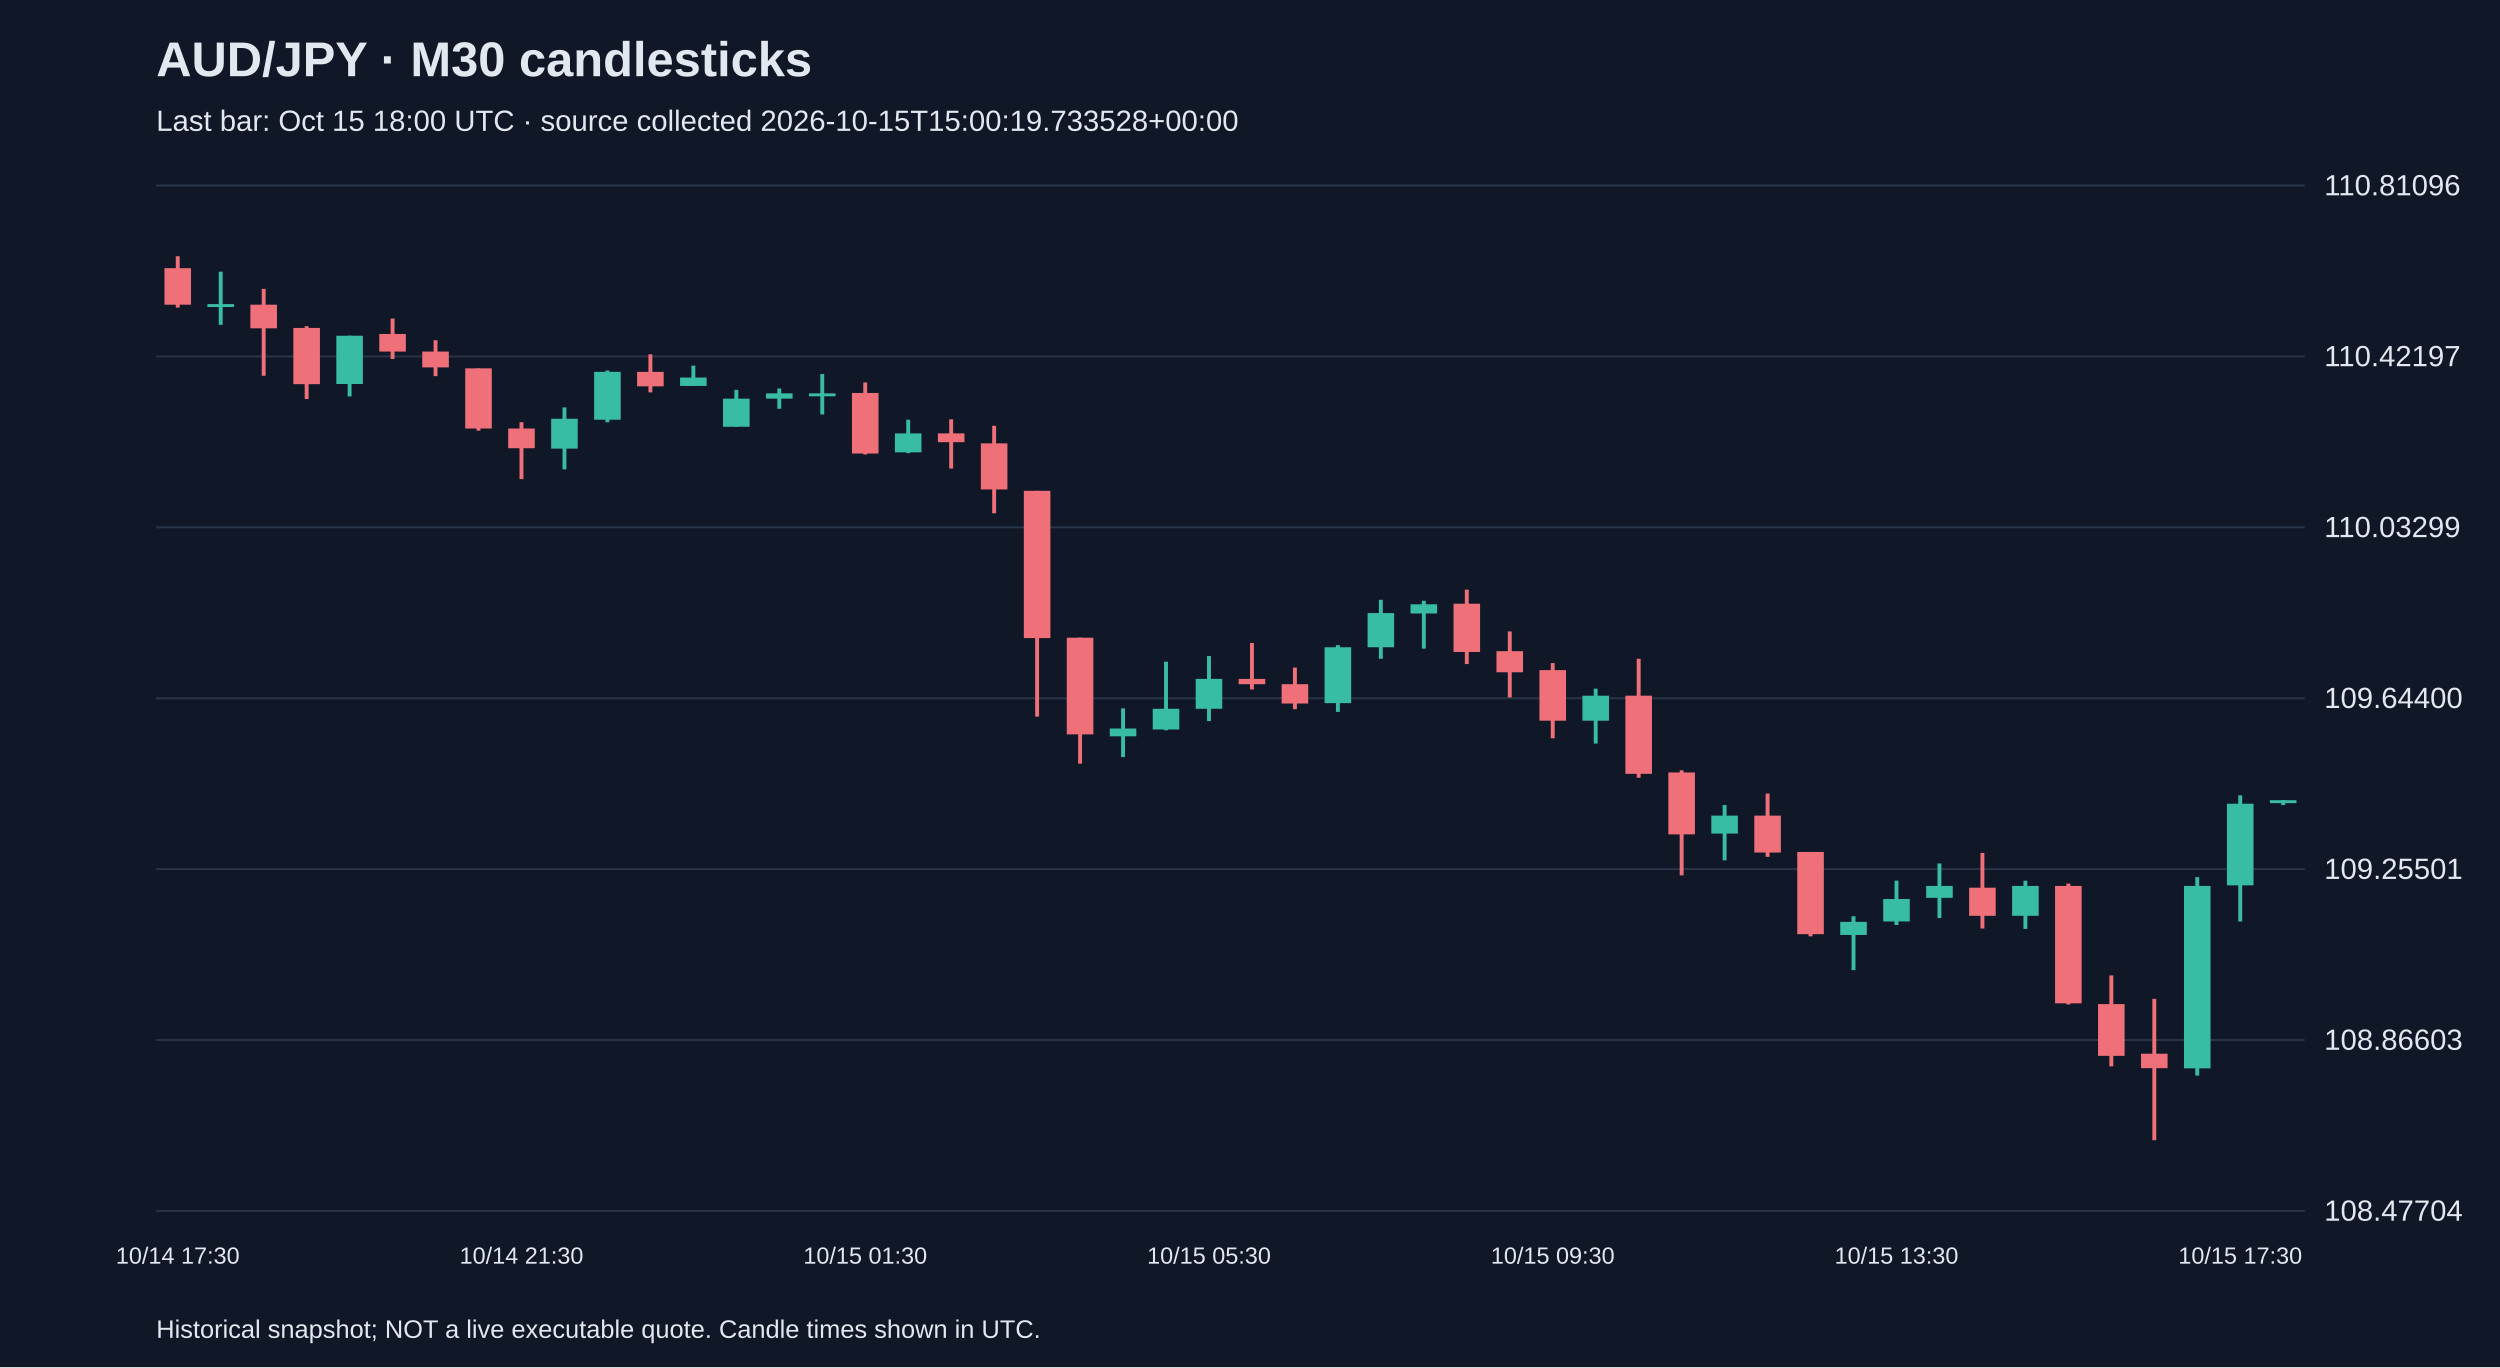
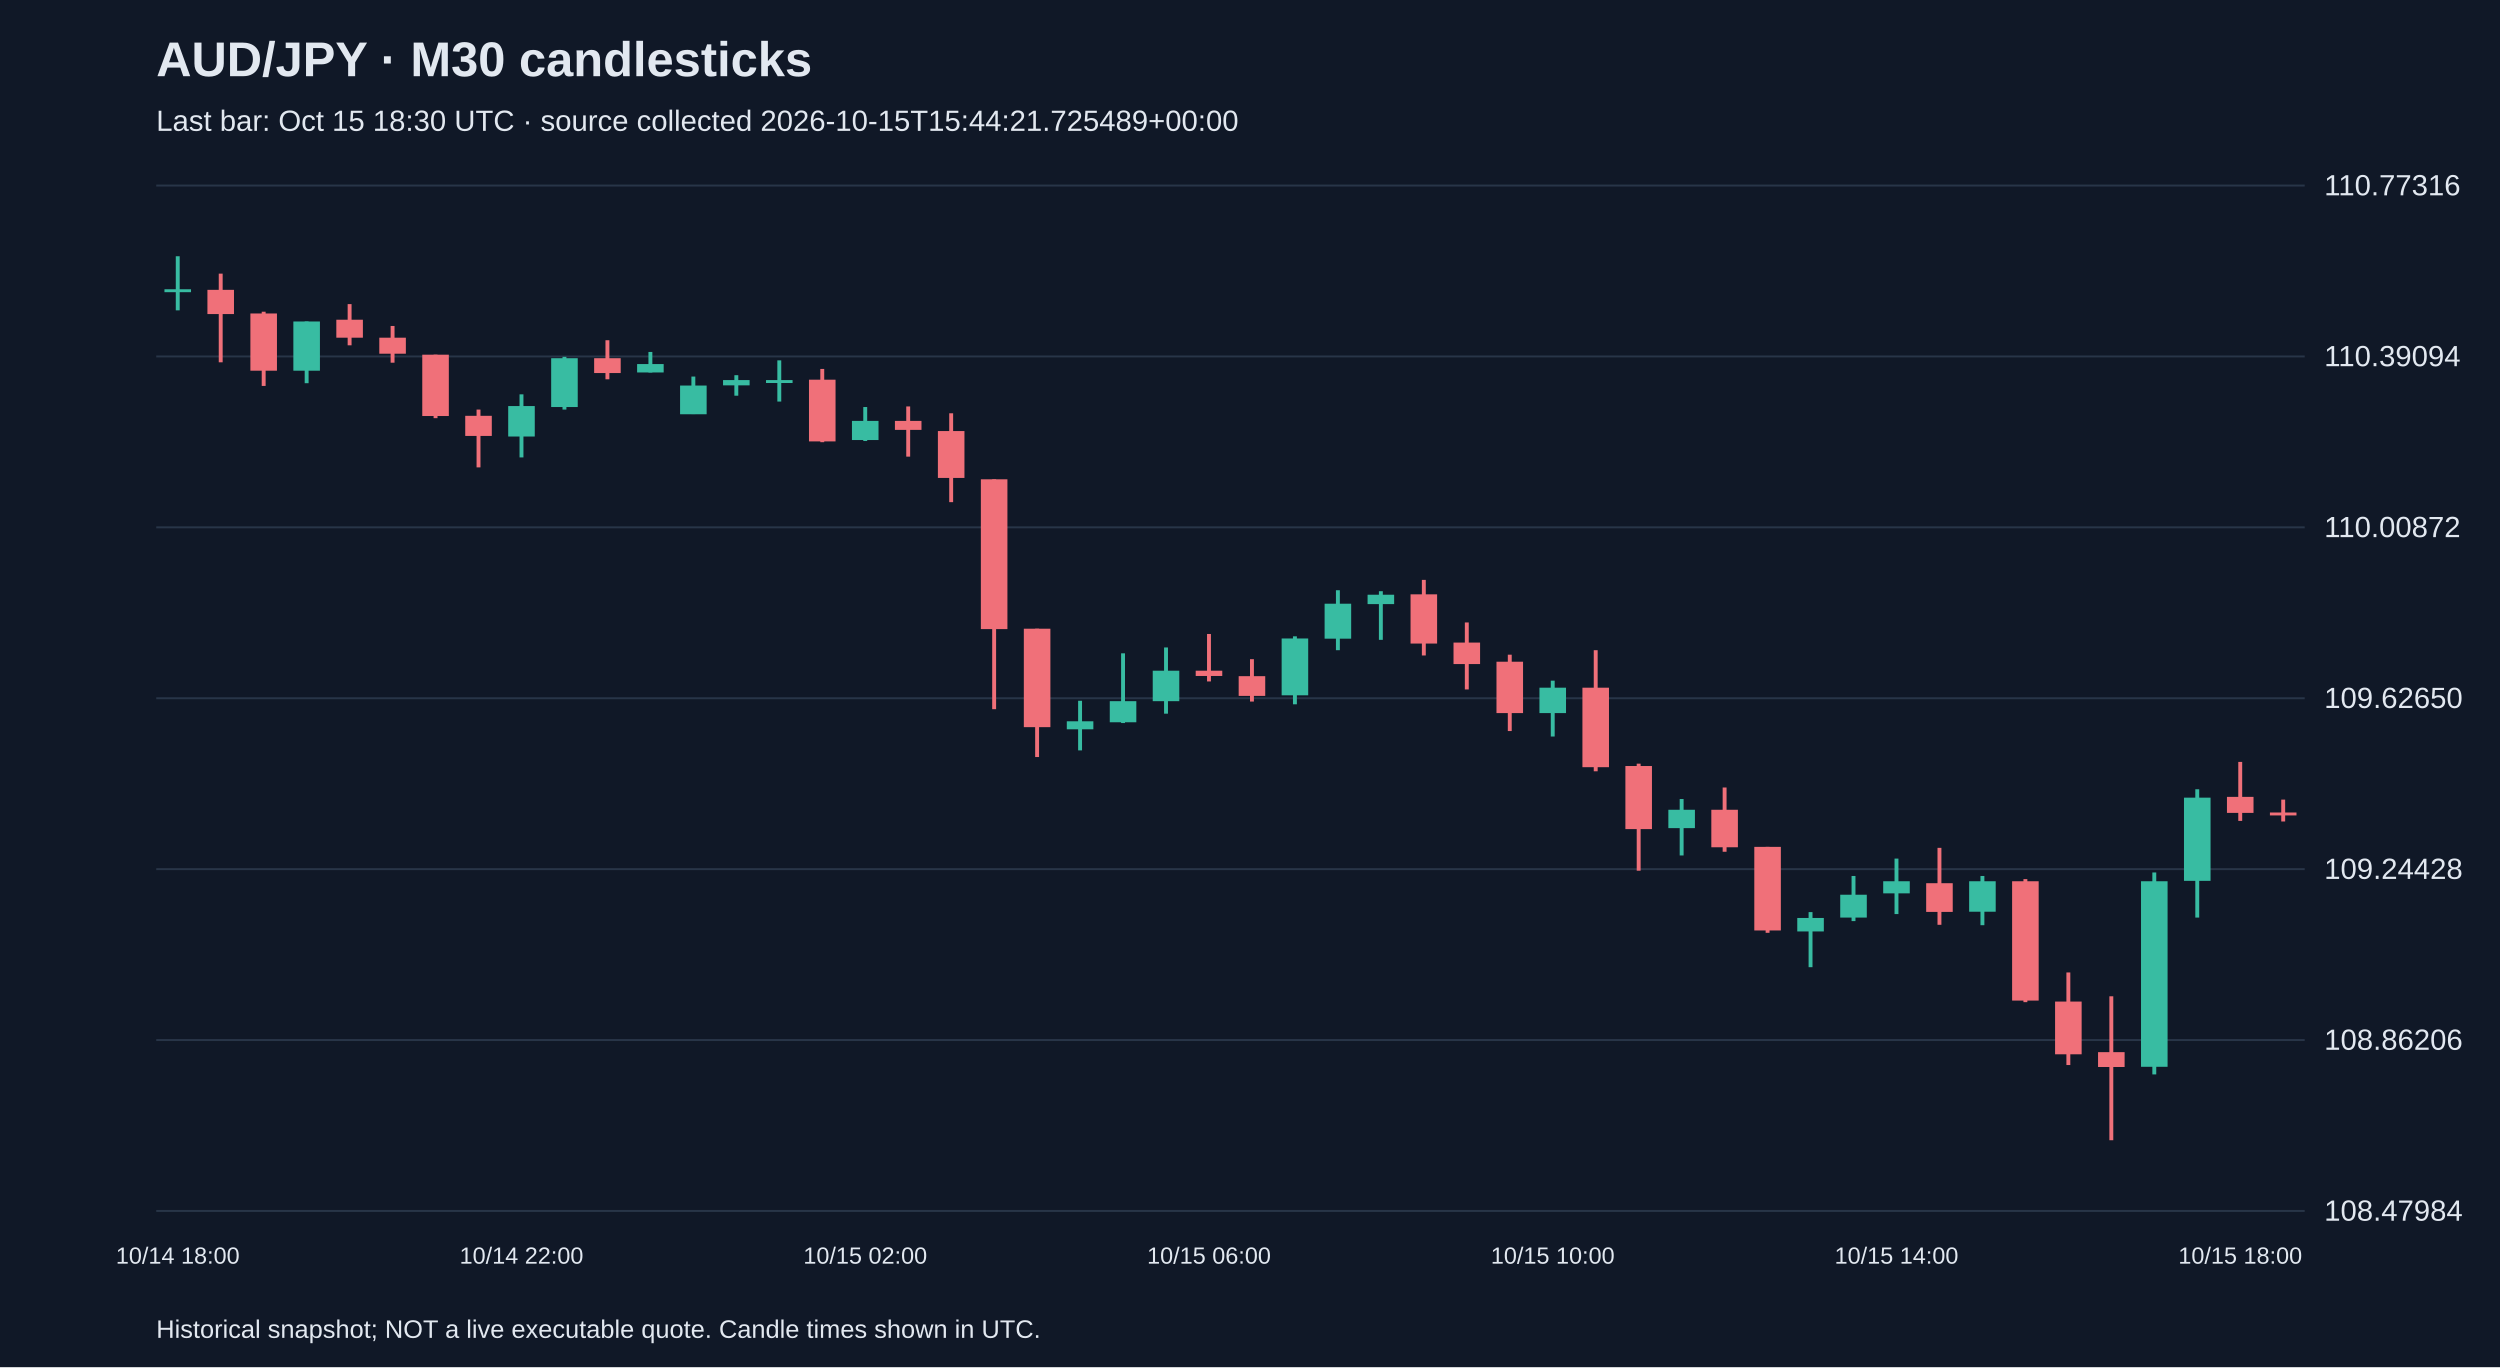
<svg xmlns="http://www.w3.org/2000/svg" viewBox="0 0 1280 700">
  <rect width="100%" height="100%" fill="#101827" />
  <style>text{font-family:Arial,sans-serif;fill:#e2e8f0}</style>
  <text x="80" y="39" font-size="25" font-weight="bold">AUD/JPY · M30 candlesticks</text>
-   <text x="80" y="67" font-size="15" fill="#a6b1c5">Last bar: Oct 15 18:00 UTC · source collected 2026-10-15T15:00:19.733528+00:00</text>
+   <text x="80" y="67" font-size="15" fill="#a6b1c5">Last bar: Oct 15 18:30 UTC · source collected 2026-10-15T15:44:21.725489+00:00</text>
  <line x1="80" y1="620.0" x2="1180" y2="620.0" stroke="#283548" />
-   <text x="1190" y="625.0" font-size="15">108.47704</text>
+   <text x="1190" y="625.0" font-size="15">108.47984</text>
  <line x1="80" y1="532.5" x2="1180" y2="532.5" stroke="#283548" />
-   <text x="1190" y="537.5" font-size="15">108.86603</text>
+   <text x="1190" y="537.5" font-size="15">108.86206</text>
  <line x1="80" y1="445.0" x2="1180" y2="445.0" stroke="#283548" />
-   <text x="1190" y="450.0" font-size="15">109.25501</text>
+   <text x="1190" y="450.0" font-size="15">109.24428</text>
  <line x1="80" y1="357.5" x2="1180" y2="357.5" stroke="#283548" />
-   <text x="1190" y="362.5" font-size="15">109.64400</text>
+   <text x="1190" y="362.5" font-size="15">109.62650</text>
  <line x1="80" y1="270.0" x2="1180" y2="270.0" stroke="#283548" />
-   <text x="1190" y="275.0" font-size="15">110.03299</text>
+   <text x="1190" y="275.0" font-size="15">110.00872</text>
  <line x1="80" y1="182.5" x2="1180" y2="182.5" stroke="#283548" />
-   <text x="1190" y="187.5" font-size="15">110.42197</text>
+   <text x="1190" y="187.5" font-size="15">110.39094</text>
  <line x1="80" y1="95.0" x2="1180" y2="95.0" stroke="#283548" />
-   <text x="1190" y="100.0" font-size="15">110.81096</text>
-   <line x1="91.0" y1="131.2" x2="91.0" y2="157.5" stroke="#f07079" stroke-width="2" />
-   <rect x="84.2" y="137.3" width="13.6" height="18.7" fill="#f07079" />
-   <text x="91.0" y="647" text-anchor="middle" font-size="12">10/14 17:30</text>
-   <line x1="113.0" y1="139.1" x2="113.0" y2="166.3" stroke="#38bca2" stroke-width="2" />
-   <rect x="106.2" y="155.7" width="13.6" height="1.5" fill="#38bca2" />
-   <line x1="135.0" y1="147.9" x2="135.0" y2="192.4" stroke="#f07079" stroke-width="2" />
-   <rect x="128.2" y="156.0" width="13.6" height="12.1" fill="#f07079" />
-   <line x1="157.0" y1="167.0" x2="157.0" y2="204.3" stroke="#f07079" stroke-width="2" />
-   <rect x="150.2" y="167.9" width="13.6" height="28.8" fill="#f07079" />
-   <line x1="179.0" y1="171.9" x2="179.0" y2="203.0" stroke="#38bca2" stroke-width="2" />
-   <rect x="172.2" y="171.9" width="13.6" height="24.7" fill="#38bca2" />
-   <line x1="201.0" y1="163.1" x2="201.0" y2="183.8" stroke="#f07079" stroke-width="2" />
-   <rect x="194.2" y="171.0" width="13.6" height="9.0" fill="#f07079" />
-   <line x1="223.0" y1="174.2" x2="223.0" y2="192.6" stroke="#f07079" stroke-width="2" />
-   <rect x="216.2" y="180.0" width="13.6" height="8.1" fill="#f07079" />
-   <line x1="245.0" y1="188.6" x2="245.0" y2="220.5" stroke="#f07079" stroke-width="2" />
-   <rect x="238.2" y="188.6" width="13.6" height="30.8" fill="#f07079" />
-   <line x1="267.0" y1="216.2" x2="267.0" y2="245.3" stroke="#f07079" stroke-width="2" />
-   <rect x="260.2" y="219.4" width="13.6" height="10.1" fill="#f07079" />
-   <text x="267.0" y="647" text-anchor="middle" font-size="12">10/14 21:30</text>
-   <line x1="289.0" y1="208.6" x2="289.0" y2="240.3" stroke="#38bca2" stroke-width="2" />
-   <rect x="282.2" y="214.4" width="13.6" height="15.3" fill="#38bca2" />
-   <line x1="311.0" y1="189.7" x2="311.0" y2="216.2" stroke="#38bca2" stroke-width="2" />
-   <rect x="304.2" y="190.4" width="13.6" height="24.5" fill="#38bca2" />
-   <line x1="333.0" y1="181.4" x2="333.0" y2="200.9" stroke="#f07079" stroke-width="2" />
-   <rect x="326.2" y="190.4" width="13.6" height="7.4" fill="#f07079" />
-   <line x1="355.0" y1="187.2" x2="355.0" y2="197.6" stroke="#38bca2" stroke-width="2" />
-   <rect x="348.2" y="193.3" width="13.6" height="4.3" fill="#38bca2" />
-   <line x1="377.0" y1="199.6" x2="377.0" y2="218.5" stroke="#38bca2" stroke-width="2" />
-   <rect x="370.2" y="204.1" width="13.6" height="14.4" fill="#38bca2" />
-   <line x1="399.0" y1="198.9" x2="399.0" y2="209.3" stroke="#38bca2" stroke-width="2" />
-   <rect x="392.2" y="201.4" width="13.6" height="2.7" fill="#38bca2" />
-   <line x1="421.0" y1="191.5" x2="421.0" y2="212.2" stroke="#38bca2" stroke-width="2" />
-   <rect x="414.2" y="201.4" width="13.6" height="1.5" fill="#38bca2" />
-   <line x1="443.0" y1="195.8" x2="443.0" y2="232.7" stroke="#f07079" stroke-width="2" />
-   <rect x="436.2" y="201.2" width="13.6" height="31.0" fill="#f07079" />
-   <text x="443.0" y="647" text-anchor="middle" font-size="12">10/15 01:30</text>
-   <line x1="465.0" y1="214.9" x2="465.0" y2="232.0" stroke="#38bca2" stroke-width="2" />
-   <rect x="458.2" y="221.9" width="13.6" height="9.7" fill="#38bca2" />
-   <line x1="487.0" y1="214.7" x2="487.0" y2="239.9" stroke="#f07079" stroke-width="2" />
-   <rect x="480.2" y="221.9" width="13.6" height="4.5" fill="#f07079" />
-   <line x1="509.0" y1="218.0" x2="509.0" y2="262.8" stroke="#f07079" stroke-width="2" />
-   <rect x="502.2" y="227.0" width="13.6" height="23.6" fill="#f07079" />
-   <line x1="531.0" y1="251.3" x2="531.0" y2="366.9" stroke="#f07079" stroke-width="2" />
-   <rect x="524.2" y="251.3" width="13.6" height="75.4" fill="#f07079" />
-   <line x1="553.0" y1="326.5" x2="553.0" y2="391.0" stroke="#f07079" stroke-width="2" />
-   <rect x="546.2" y="326.5" width="13.6" height="49.5" fill="#f07079" />
-   <line x1="575.0" y1="362.7" x2="575.0" y2="387.6" stroke="#38bca2" stroke-width="2" />
-   <rect x="568.2" y="373.0" width="13.6" height="4.0" fill="#38bca2" />
-   <line x1="597.0" y1="338.8" x2="597.0" y2="373.9" stroke="#38bca2" stroke-width="2" />
-   <rect x="590.2" y="362.9" width="13.6" height="10.6" fill="#38bca2" />
-   <line x1="619.0" y1="335.9" x2="619.0" y2="369.2" stroke="#38bca2" stroke-width="2" />
-   <rect x="612.2" y="347.6" width="13.6" height="15.3" fill="#38bca2" />
-   <text x="619.0" y="647" text-anchor="middle" font-size="12">10/15 05:30</text>
-   <line x1="641.0" y1="329.2" x2="641.0" y2="353.0" stroke="#f07079" stroke-width="2" />
-   <rect x="634.2" y="347.6" width="13.6" height="2.7" fill="#f07079" />
-   <line x1="663.0" y1="341.8" x2="663.0" y2="363.1" stroke="#f07079" stroke-width="2" />
-   <rect x="656.2" y="350.3" width="13.6" height="9.9" fill="#f07079" />
-   <line x1="685.0" y1="330.3" x2="685.0" y2="364.5" stroke="#38bca2" stroke-width="2" />
-   <rect x="678.2" y="331.4" width="13.6" height="28.6" fill="#38bca2" />
-   <line x1="707.0" y1="307.1" x2="707.0" y2="337.3" stroke="#38bca2" stroke-width="2" />
-   <rect x="700.2" y="313.9" width="13.6" height="17.5" fill="#38bca2" />
-   <line x1="729.0" y1="307.6" x2="729.0" y2="332.1" stroke="#38bca2" stroke-width="2" />
-   <rect x="722.2" y="309.4" width="13.6" height="4.7" fill="#38bca2" />
-   <line x1="751.0" y1="301.9" x2="751.0" y2="340.0" stroke="#f07079" stroke-width="2" />
-   <rect x="744.2" y="309.1" width="13.6" height="24.7" fill="#f07079" />
-   <line x1="773.0" y1="323.3" x2="773.0" y2="357.1" stroke="#f07079" stroke-width="2" />
-   <rect x="766.2" y="333.4" width="13.6" height="10.8" fill="#f07079" />
-   <line x1="795.0" y1="339.5" x2="795.0" y2="378.0" stroke="#f07079" stroke-width="2" />
-   <rect x="788.2" y="343.1" width="13.6" height="25.9" fill="#f07079" />
-   <text x="795.0" y="647" text-anchor="middle" font-size="12">10/15 09:30</text>
-   <line x1="817.0" y1="352.6" x2="817.0" y2="380.7" stroke="#38bca2" stroke-width="2" />
-   <rect x="810.2" y="356.2" width="13.6" height="12.8" fill="#38bca2" />
-   <line x1="839.0" y1="337.3" x2="839.0" y2="398.2" stroke="#f07079" stroke-width="2" />
-   <rect x="832.2" y="356.2" width="13.6" height="40.0" fill="#f07079" />
-   <line x1="861.0" y1="394.4" x2="861.0" y2="448.2" stroke="#f07079" stroke-width="2" />
-   <rect x="854.2" y="395.5" width="13.6" height="31.7" fill="#f07079" />
-   <line x1="883.0" y1="412.2" x2="883.0" y2="440.5" stroke="#38bca2" stroke-width="2" />
-   <rect x="876.2" y="417.6" width="13.6" height="9.2" fill="#38bca2" />
-   <line x1="905.0" y1="406.3" x2="905.0" y2="438.7" stroke="#f07079" stroke-width="2" />
-   <rect x="898.2" y="417.6" width="13.6" height="18.9" fill="#f07079" />
-   <line x1="927.0" y1="436.2" x2="927.0" y2="479.4" stroke="#f07079" stroke-width="2" />
-   <rect x="920.2" y="436.2" width="13.6" height="42.1" fill="#f07079" />
-   <line x1="949.0" y1="469.1" x2="949.0" y2="496.7" stroke="#38bca2" stroke-width="2" />
-   <rect x="942.2" y="472.0" width="13.6" height="6.7" fill="#38bca2" />
-   <line x1="971.0" y1="450.9" x2="971.0" y2="473.6" stroke="#38bca2" stroke-width="2" />
-   <rect x="964.2" y="460.3" width="13.6" height="11.5" fill="#38bca2" />
-   <text x="971.0" y="647" text-anchor="middle" font-size="12">10/15 13:30</text>
-   <line x1="993.0" y1="442.1" x2="993.0" y2="470.0" stroke="#38bca2" stroke-width="2" />
-   <rect x="986.2" y="453.6" width="13.6" height="6.1" fill="#38bca2" />
-   <line x1="1015.0" y1="436.7" x2="1015.0" y2="475.4" stroke="#f07079" stroke-width="2" />
-   <rect x="1008.2" y="454.5" width="13.6" height="14.4" fill="#f07079" />
-   <line x1="1037.0" y1="450.9" x2="1037.0" y2="475.6" stroke="#38bca2" stroke-width="2" />
-   <rect x="1030.2" y="453.6" width="13.6" height="15.3" fill="#38bca2" />
-   <line x1="1059.0" y1="452.4" x2="1059.0" y2="514.3" stroke="#f07079" stroke-width="2" />
-   <rect x="1052.2" y="453.6" width="13.6" height="60.1" fill="#f07079" />
-   <line x1="1081.0" y1="499.4" x2="1081.0" y2="546.0" stroke="#f07079" stroke-width="2" />
-   <rect x="1074.2" y="514.1" width="13.6" height="26.5" fill="#f07079" />
-   <line x1="1103.0" y1="511.4" x2="1103.0" y2="583.8" stroke="#f07079" stroke-width="2" />
-   <rect x="1096.2" y="539.5" width="13.6" height="7.4" fill="#f07079" />
-   <line x1="1125.0" y1="449.1" x2="1125.0" y2="550.7" stroke="#38bca2" stroke-width="2" />
-   <rect x="1118.2" y="453.6" width="13.6" height="93.4" fill="#38bca2" />
-   <line x1="1147.0" y1="407.2" x2="1147.0" y2="471.8" stroke="#38bca2" stroke-width="2" />
-   <rect x="1140.2" y="411.5" width="13.6" height="41.8" fill="#38bca2" />
-   <text x="1147.0" y="647" text-anchor="middle" font-size="12">10/15 17:30</text>
-   <line x1="1169.0" y1="409.7" x2="1169.0" y2="412.2" stroke="#38bca2" stroke-width="2" />
-   <rect x="1162.2" y="409.7" width="13.6" height="1.5" fill="#38bca2" />
+   <text x="1190" y="100.0" font-size="15">110.77316</text>
+   <line x1="91.0" y1="131.2" x2="91.0" y2="158.9" stroke="#38bca2" stroke-width="2" />
+   <rect x="84.2" y="148.1" width="13.6" height="1.5" fill="#38bca2" />
+   <text x="91.0" y="647" text-anchor="middle" font-size="12">10/14 18:00</text>
+   <line x1="113.0" y1="140.1" x2="113.0" y2="185.5" stroke="#f07079" stroke-width="2" />
+   <rect x="106.2" y="148.4" width="13.6" height="12.4" fill="#f07079" />
+   <line x1="135.0" y1="159.6" x2="135.0" y2="197.6" stroke="#f07079" stroke-width="2" />
+   <rect x="128.2" y="160.5" width="13.6" height="29.3" fill="#f07079" />
+   <line x1="157.0" y1="164.6" x2="157.0" y2="196.2" stroke="#38bca2" stroke-width="2" />
+   <rect x="150.2" y="164.6" width="13.6" height="25.2" fill="#38bca2" />
+   <line x1="179.0" y1="155.7" x2="179.0" y2="176.8" stroke="#f07079" stroke-width="2" />
+   <rect x="172.2" y="163.7" width="13.6" height="9.2" fill="#f07079" />
+   <line x1="201.0" y1="166.9" x2="201.0" y2="185.7" stroke="#f07079" stroke-width="2" />
+   <rect x="194.2" y="172.9" width="13.6" height="8.2" fill="#f07079" />
+   <line x1="223.0" y1="181.6" x2="223.0" y2="214.1" stroke="#f07079" stroke-width="2" />
+   <rect x="216.2" y="181.6" width="13.6" height="31.4" fill="#f07079" />
+   <line x1="245.0" y1="209.7" x2="245.0" y2="239.3" stroke="#f07079" stroke-width="2" />
+   <rect x="238.2" y="212.9" width="13.6" height="10.3" fill="#f07079" />
+   <line x1="267.0" y1="201.9" x2="267.0" y2="234.2" stroke="#38bca2" stroke-width="2" />
+   <rect x="260.2" y="207.9" width="13.6" height="15.6" fill="#38bca2" />
+   <text x="267.0" y="647" text-anchor="middle" font-size="12">10/14 22:00</text>
+   <line x1="289.0" y1="182.7" x2="289.0" y2="209.7" stroke="#38bca2" stroke-width="2" />
+   <rect x="282.2" y="183.4" width="13.6" height="25.0" fill="#38bca2" />
+   <line x1="311.0" y1="174.2" x2="311.0" y2="194.2" stroke="#f07079" stroke-width="2" />
+   <rect x="304.2" y="183.4" width="13.6" height="7.6" fill="#f07079" />
+   <line x1="333.0" y1="180.2" x2="333.0" y2="190.7" stroke="#38bca2" stroke-width="2" />
+   <rect x="326.2" y="186.4" width="13.6" height="4.3" fill="#38bca2" />
+   <line x1="355.0" y1="192.8" x2="355.0" y2="212.0" stroke="#38bca2" stroke-width="2" />
+   <rect x="348.2" y="197.4" width="13.6" height="14.7" fill="#38bca2" />
+   <line x1="377.0" y1="192.1" x2="377.0" y2="202.6" stroke="#38bca2" stroke-width="2" />
+   <rect x="370.2" y="194.6" width="13.6" height="2.7" fill="#38bca2" />
+   <line x1="399.0" y1="184.5" x2="399.0" y2="205.6" stroke="#38bca2" stroke-width="2" />
+   <rect x="392.2" y="194.6" width="13.6" height="1.5" fill="#38bca2" />
+   <line x1="421.0" y1="188.9" x2="421.0" y2="226.4" stroke="#f07079" stroke-width="2" />
+   <rect x="414.2" y="194.4" width="13.6" height="31.6" fill="#f07079" />
+   <line x1="443.0" y1="208.4" x2="443.0" y2="225.8" stroke="#38bca2" stroke-width="2" />
+   <rect x="436.2" y="215.5" width="13.6" height="9.8" fill="#38bca2" />
+   <text x="443.0" y="647" text-anchor="middle" font-size="12">10/15 02:00</text>
+   <line x1="465.0" y1="208.1" x2="465.0" y2="233.8" stroke="#f07079" stroke-width="2" />
+   <rect x="458.2" y="215.5" width="13.6" height="4.6" fill="#f07079" />
+   <line x1="487.0" y1="211.6" x2="487.0" y2="257.1" stroke="#f07079" stroke-width="2" />
+   <rect x="480.2" y="220.7" width="13.6" height="24.0" fill="#f07079" />
+   <line x1="509.0" y1="245.4" x2="509.0" y2="363.1" stroke="#f07079" stroke-width="2" />
+   <rect x="502.2" y="245.4" width="13.6" height="76.7" fill="#f07079" />
+   <line x1="531.0" y1="321.9" x2="531.0" y2="387.6" stroke="#f07079" stroke-width="2" />
+   <rect x="524.2" y="321.9" width="13.6" height="50.4" fill="#f07079" />
+   <line x1="553.0" y1="358.8" x2="553.0" y2="384.2" stroke="#38bca2" stroke-width="2" />
+   <rect x="546.2" y="369.3" width="13.6" height="4.1" fill="#38bca2" />
+   <line x1="575.0" y1="334.5" x2="575.0" y2="370.2" stroke="#38bca2" stroke-width="2" />
+   <rect x="568.2" y="359.0" width="13.6" height="10.8" fill="#38bca2" />
+   <line x1="597.0" y1="331.5" x2="597.0" y2="365.4" stroke="#38bca2" stroke-width="2" />
+   <rect x="590.2" y="343.4" width="13.6" height="15.6" fill="#38bca2" />
+   <line x1="619.0" y1="324.6" x2="619.0" y2="348.9" stroke="#f07079" stroke-width="2" />
+   <rect x="612.2" y="343.4" width="13.6" height="2.7" fill="#f07079" />
+   <text x="619.0" y="647" text-anchor="middle" font-size="12">10/15 06:00</text>
+   <line x1="641.0" y1="337.5" x2="641.0" y2="359.2" stroke="#f07079" stroke-width="2" />
+   <rect x="634.2" y="346.2" width="13.6" height="10.1" fill="#f07079" />
+   <line x1="663.0" y1="325.8" x2="663.0" y2="360.6" stroke="#38bca2" stroke-width="2" />
+   <rect x="656.2" y="326.9" width="13.6" height="29.1" fill="#38bca2" />
+   <line x1="685.0" y1="302.2" x2="685.0" y2="332.9" stroke="#38bca2" stroke-width="2" />
+   <rect x="678.2" y="309.1" width="13.6" height="17.9" fill="#38bca2" />
+   <line x1="707.0" y1="302.7" x2="707.0" y2="327.6" stroke="#38bca2" stroke-width="2" />
+   <rect x="700.2" y="304.5" width="13.6" height="4.8" fill="#38bca2" />
+   <line x1="729.0" y1="296.9" x2="729.0" y2="335.6" stroke="#f07079" stroke-width="2" />
+   <rect x="722.2" y="304.3" width="13.6" height="25.2" fill="#f07079" />
+   <line x1="751.0" y1="318.7" x2="751.0" y2="353.0" stroke="#f07079" stroke-width="2" />
+   <rect x="744.2" y="329.0" width="13.6" height="11.0" fill="#f07079" />
+   <line x1="773.0" y1="335.2" x2="773.0" y2="374.3" stroke="#f07079" stroke-width="2" />
+   <rect x="766.2" y="338.8" width="13.6" height="26.3" fill="#f07079" />
+   <line x1="795.0" y1="348.5" x2="795.0" y2="377.1" stroke="#38bca2" stroke-width="2" />
+   <rect x="788.2" y="352.1" width="13.6" height="13.0" fill="#38bca2" />
+   <text x="795.0" y="647" text-anchor="middle" font-size="12">10/15 10:00</text>
+   <line x1="817.0" y1="332.9" x2="817.0" y2="394.9" stroke="#f07079" stroke-width="2" />
+   <rect x="810.2" y="352.1" width="13.6" height="40.7" fill="#f07079" />
+   <line x1="839.0" y1="391.0" x2="839.0" y2="445.8" stroke="#f07079" stroke-width="2" />
+   <rect x="832.2" y="392.2" width="13.6" height="32.3" fill="#f07079" />
+   <line x1="861.0" y1="409.1" x2="861.0" y2="438.0" stroke="#38bca2" stroke-width="2" />
+   <rect x="854.2" y="414.6" width="13.6" height="9.4" fill="#38bca2" />
+   <line x1="883.0" y1="403.2" x2="883.0" y2="436.1" stroke="#f07079" stroke-width="2" />
+   <rect x="876.2" y="414.6" width="13.6" height="19.2" fill="#f07079" />
+   <line x1="905.0" y1="433.6" x2="905.0" y2="477.6" stroke="#f07079" stroke-width="2" />
+   <rect x="898.2" y="433.6" width="13.6" height="42.8" fill="#f07079" />
+   <line x1="927.0" y1="467.0" x2="927.0" y2="495.2" stroke="#38bca2" stroke-width="2" />
+   <rect x="920.2" y="470.0" width="13.6" height="6.9" fill="#38bca2" />
+   <line x1="949.0" y1="448.5" x2="949.0" y2="471.6" stroke="#38bca2" stroke-width="2" />
+   <rect x="942.2" y="458.1" width="13.6" height="11.7" fill="#38bca2" />
+   <line x1="971.0" y1="439.6" x2="971.0" y2="468.0" stroke="#38bca2" stroke-width="2" />
+   <rect x="964.2" y="451.2" width="13.6" height="6.2" fill="#38bca2" />
+   <text x="971.0" y="647" text-anchor="middle" font-size="12">10/15 14:00</text>
+   <line x1="993.0" y1="434.1" x2="993.0" y2="473.5" stroke="#f07079" stroke-width="2" />
+   <rect x="986.2" y="452.2" width="13.6" height="14.7" fill="#f07079" />
+   <line x1="1015.0" y1="448.5" x2="1015.0" y2="473.7" stroke="#38bca2" stroke-width="2" />
+   <rect x="1008.2" y="451.2" width="13.6" height="15.6" fill="#38bca2" />
+   <line x1="1037.0" y1="450.1" x2="1037.0" y2="513.1" stroke="#f07079" stroke-width="2" />
+   <rect x="1030.2" y="451.2" width="13.6" height="61.1" fill="#f07079" />
+   <line x1="1059.0" y1="497.9" x2="1059.0" y2="545.3" stroke="#f07079" stroke-width="2" />
+   <rect x="1052.2" y="512.8" width="13.6" height="27.0" fill="#f07079" />
+   <line x1="1081.0" y1="510.1" x2="1081.0" y2="583.8" stroke="#f07079" stroke-width="2" />
+   <rect x="1074.2" y="538.7" width="13.6" height="7.6" fill="#f07079" />
+   <line x1="1103.0" y1="446.7" x2="1103.0" y2="550.1" stroke="#38bca2" stroke-width="2" />
+   <rect x="1096.2" y="451.2" width="13.6" height="95.0" fill="#38bca2" />
+   <line x1="1125.0" y1="404.1" x2="1125.0" y2="469.8" stroke="#38bca2" stroke-width="2" />
+   <rect x="1118.2" y="408.4" width="13.6" height="42.6" fill="#38bca2" />
+   <line x1="1147.0" y1="390.1" x2="1147.0" y2="420.3" stroke="#f07079" stroke-width="2" />
+   <rect x="1140.2" y="408.0" width="13.6" height="8.2" fill="#f07079" />
+   <text x="1147.0" y="647" text-anchor="middle" font-size="12">10/15 18:00</text>
+   <line x1="1169.0" y1="409.4" x2="1169.0" y2="420.6" stroke="#f07079" stroke-width="2" />
+   <rect x="1162.2" y="416.0" width="13.6" height="1.5" fill="#f07079" />
  <text x="80" y="685" font-size="13">Historical snapshot; NOT a live executable quote. Candle times shown in UTC.</text>
</svg>
